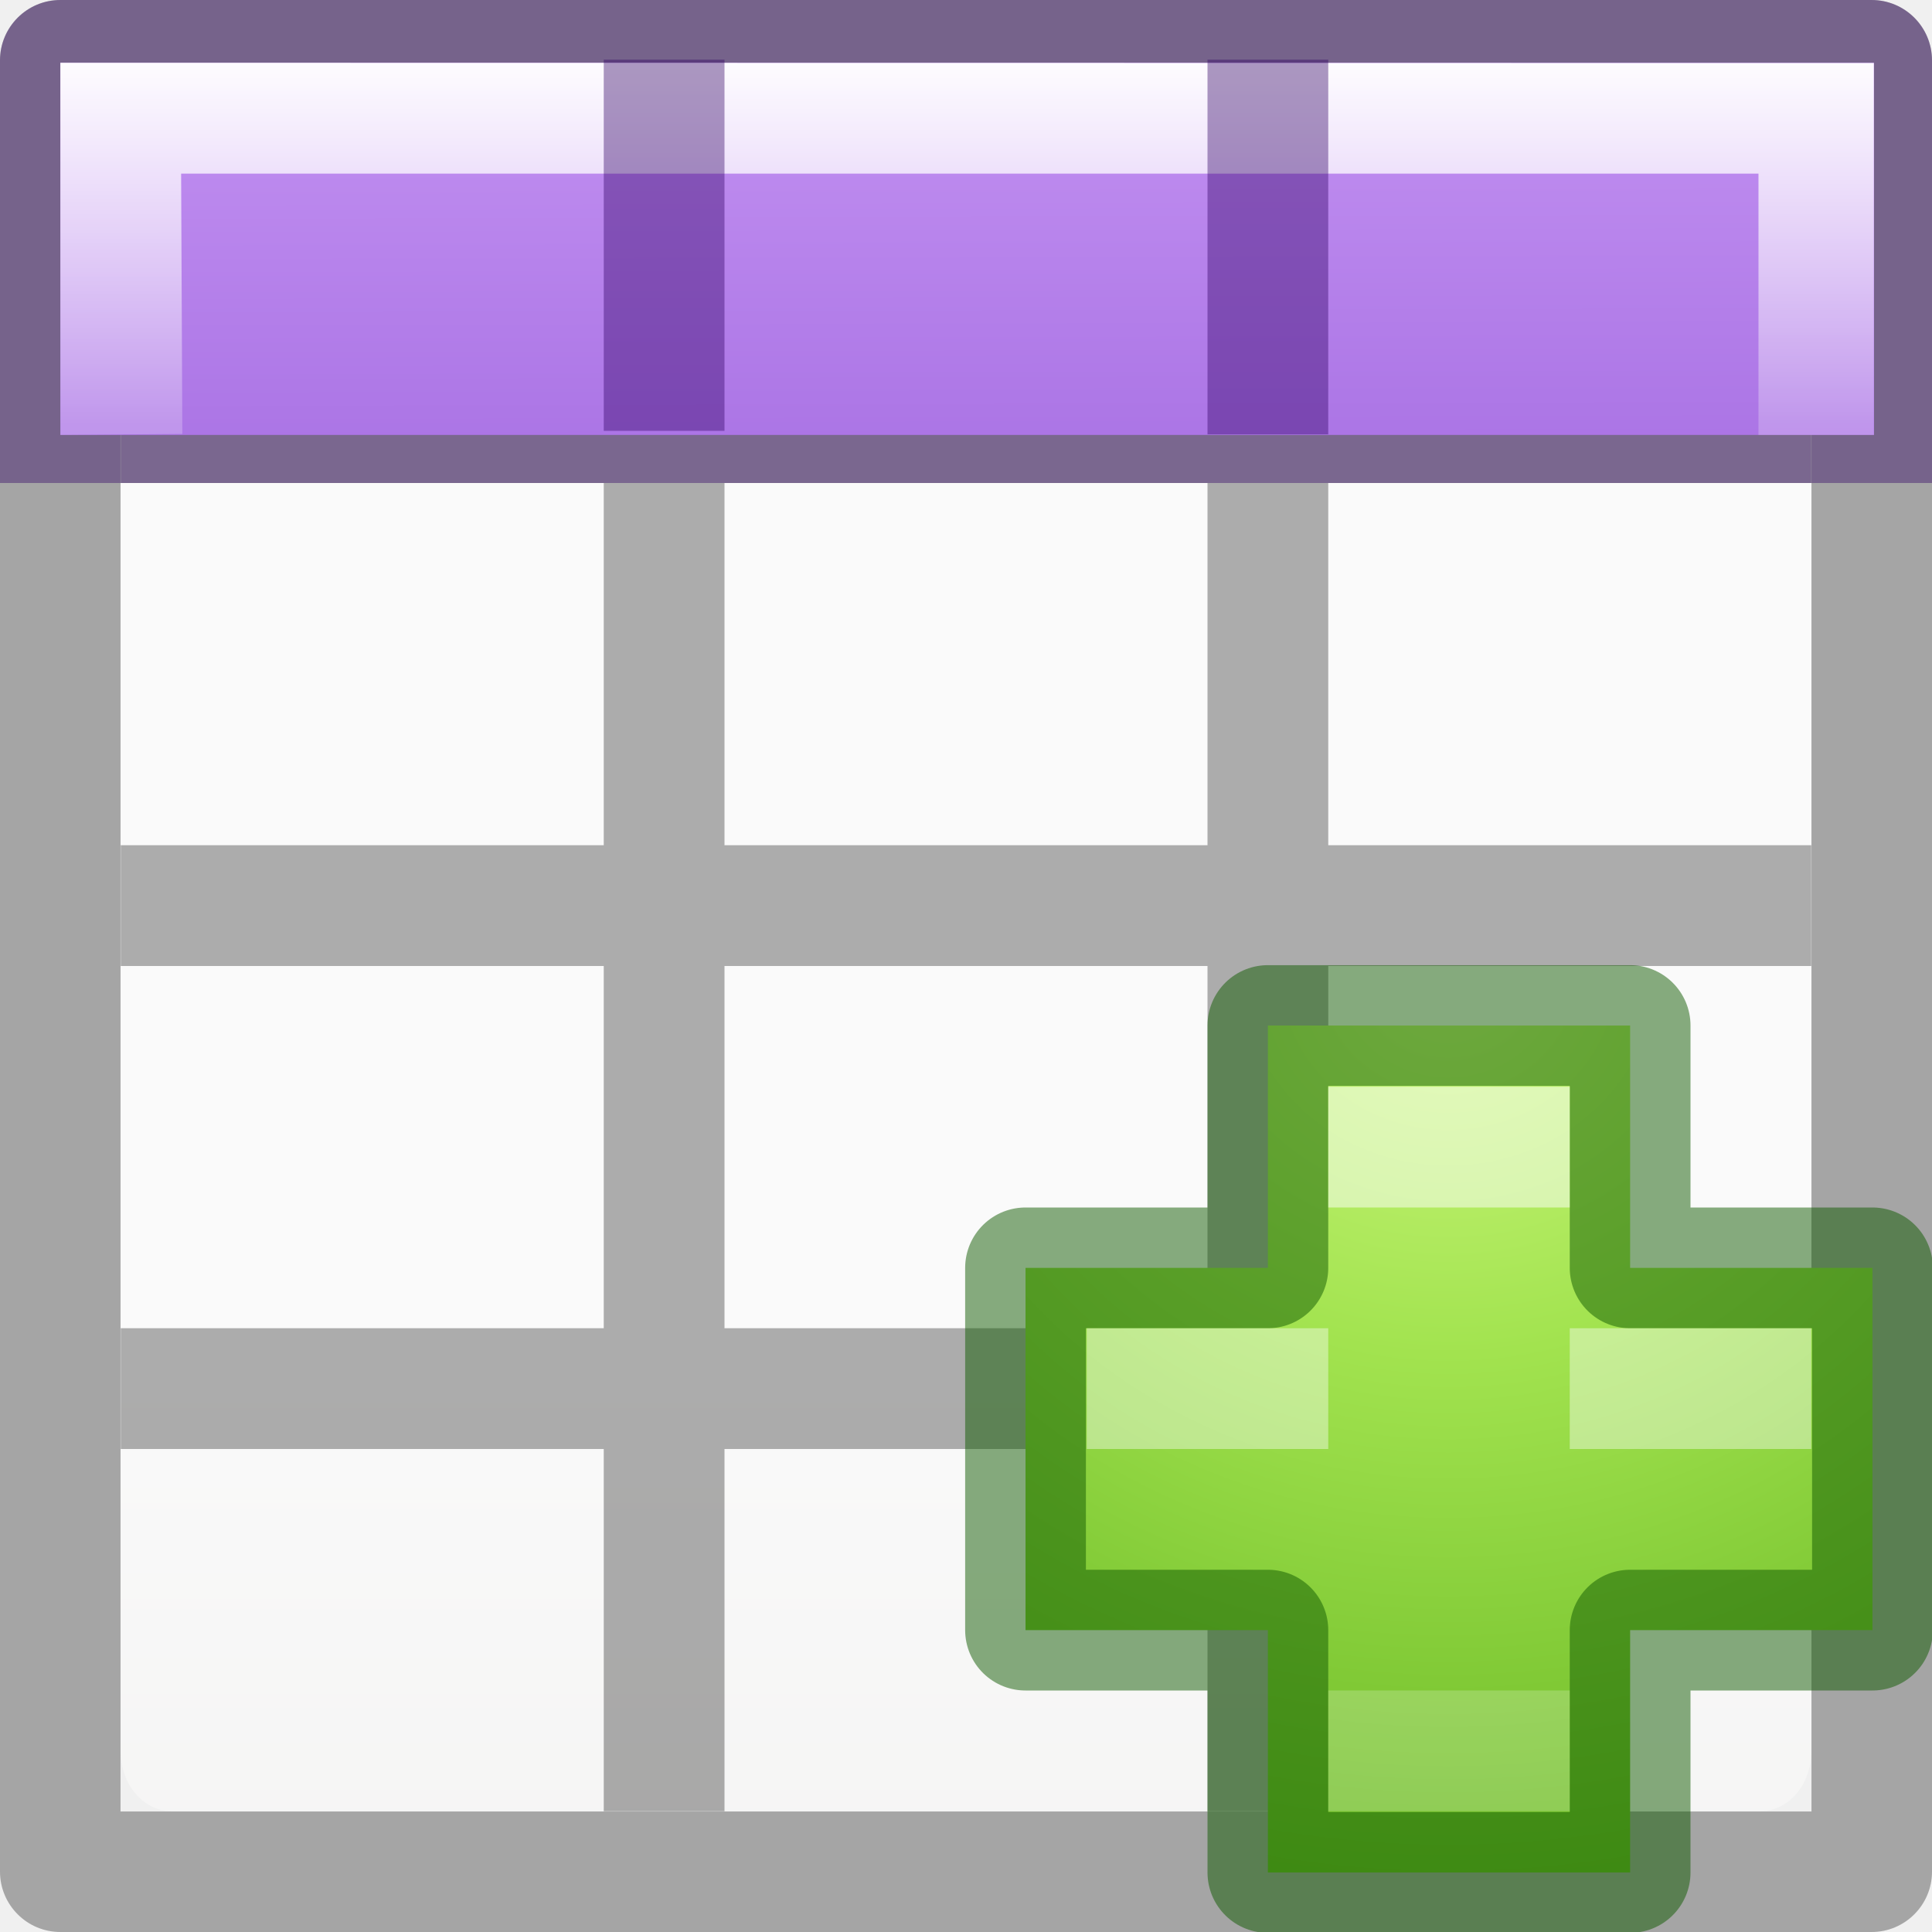
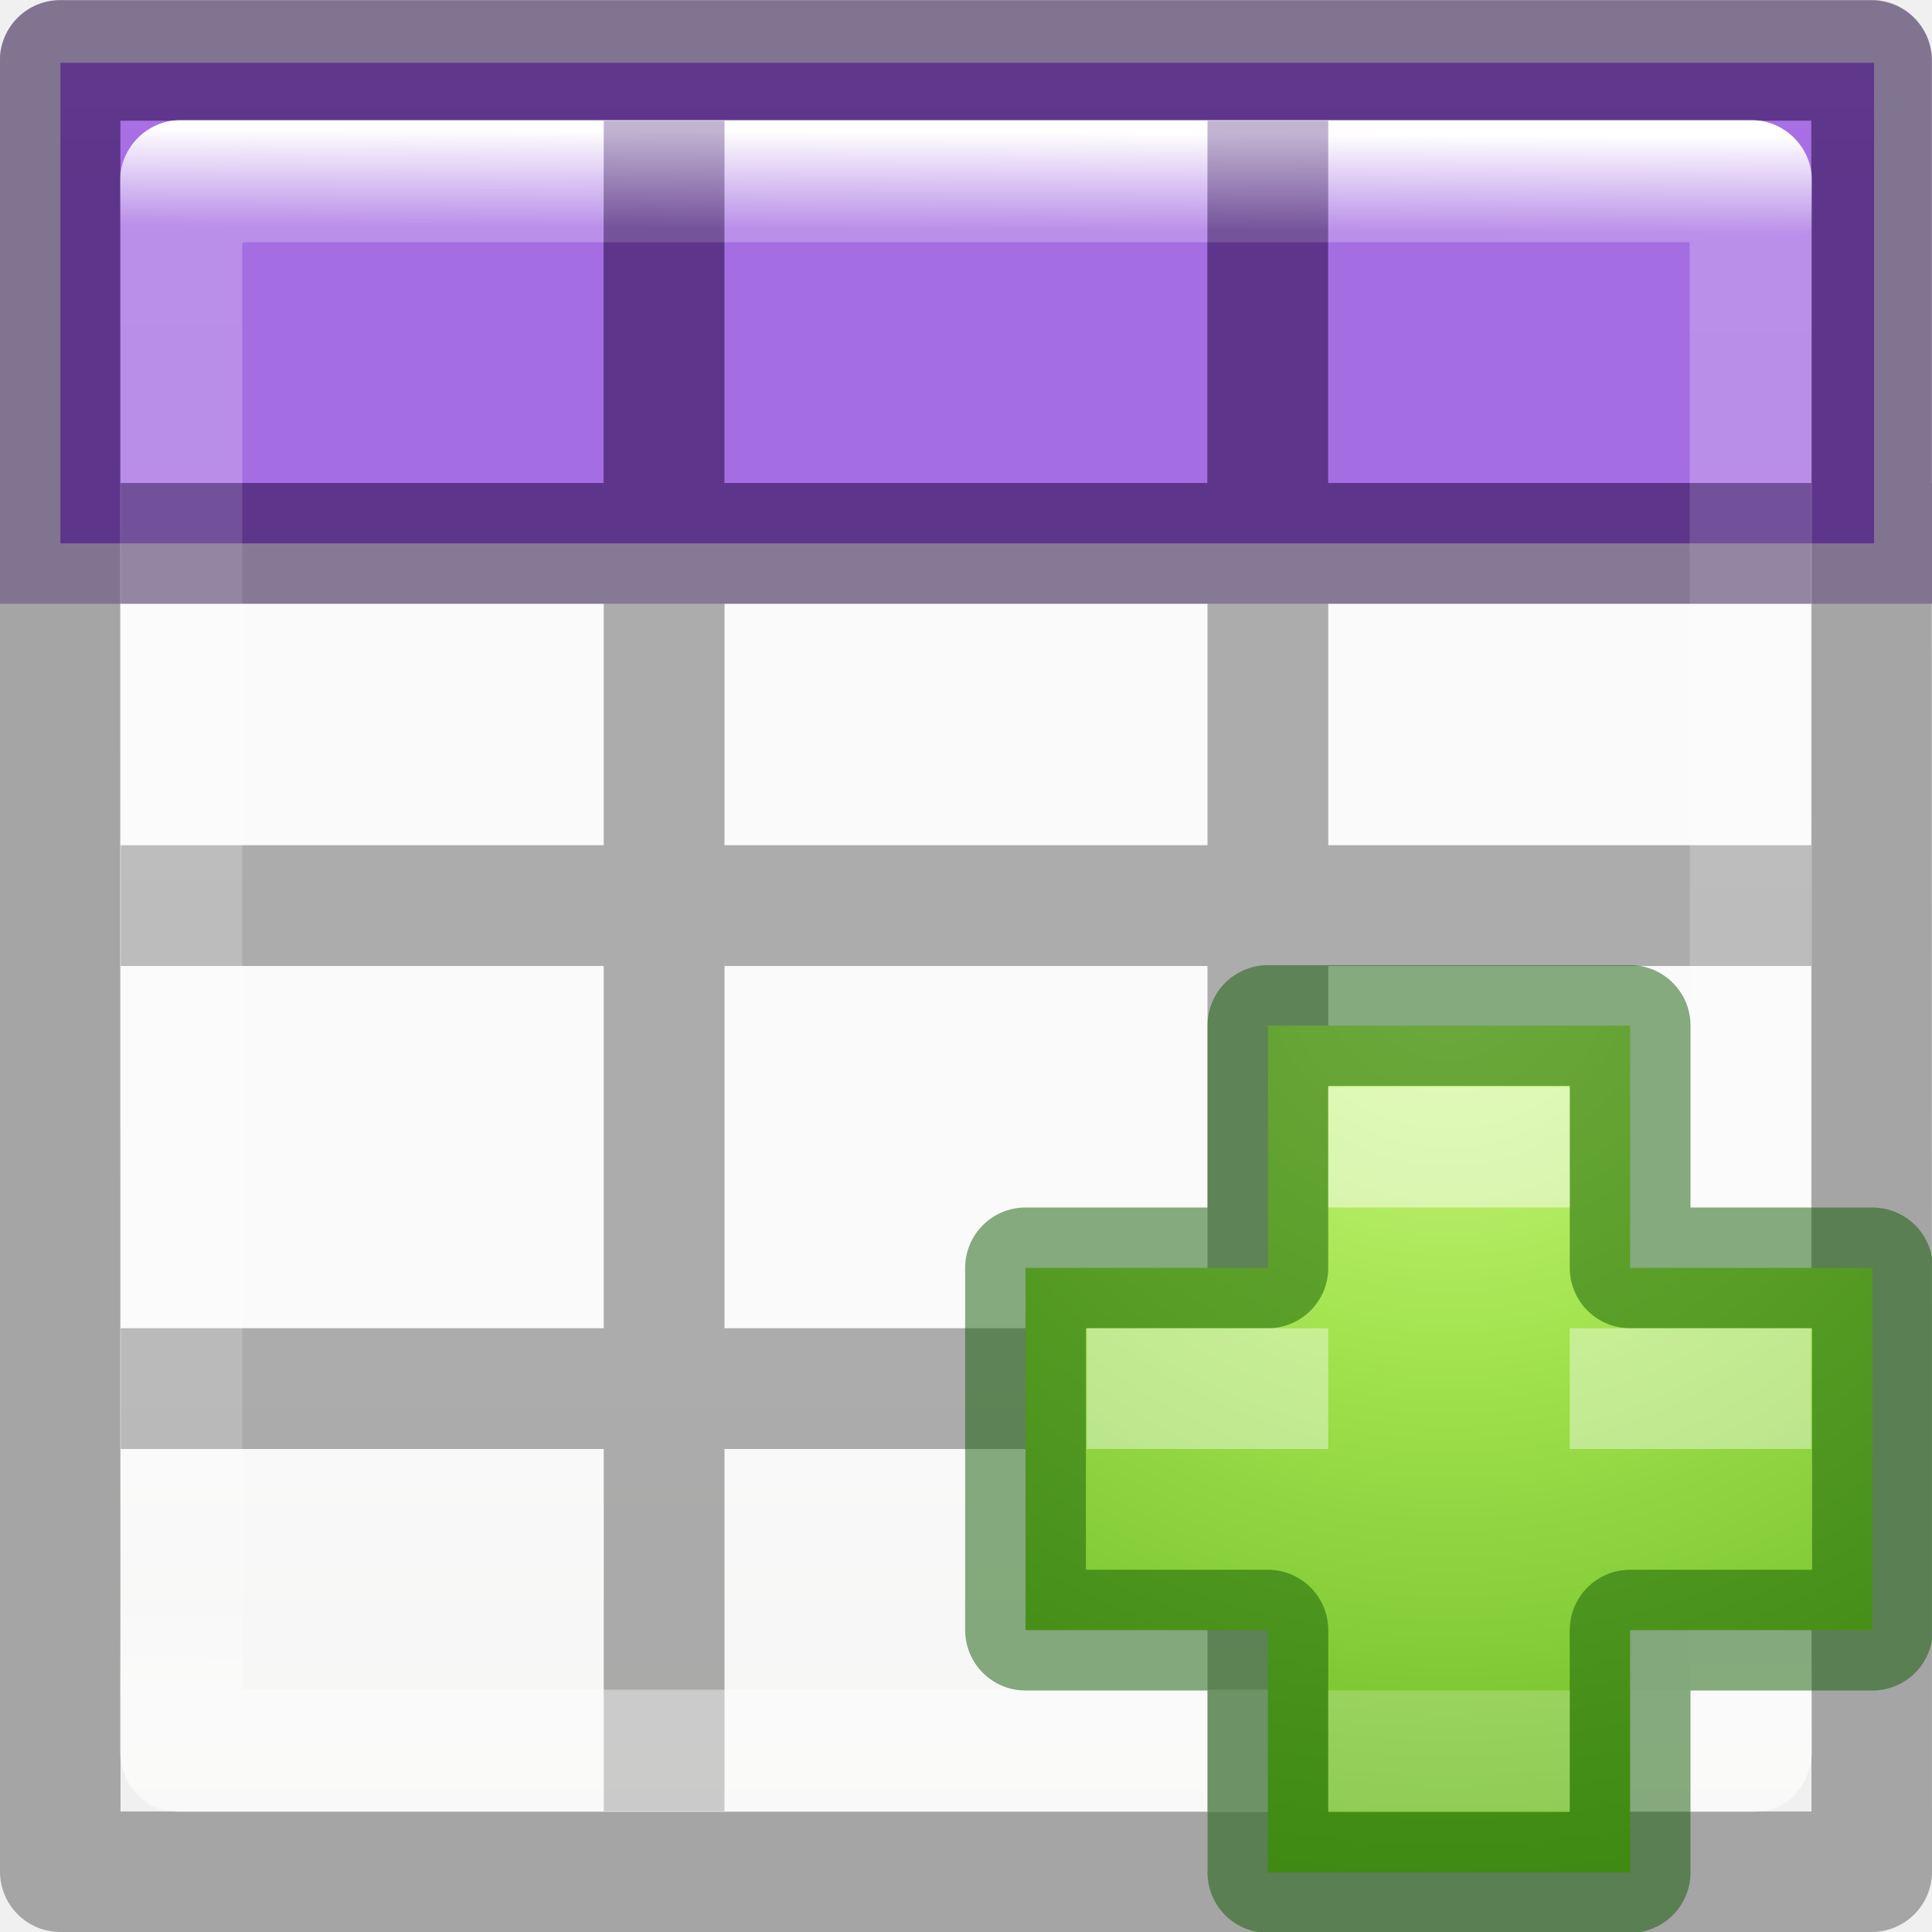
<svg xmlns="http://www.w3.org/2000/svg" viewBox="0 0 16 16">
-   <radialGradient id="a" cx="64.575" cy="48.605" gradientTransform="matrix(0 .3852883 -.4195884 0 32.3895 -16.79301)" gradientUnits="userSpaceOnUse" r="31">
+   <linearGradient id="a" gradientTransform="matrix(.6788015 0 0 .7378627 -2.234164 -2.56176)" gradientUnits="userSpaceOnUse" x1="24" x2="23.916" y1="5" y2="22.446">
+     <stop offset="0" stop-color="#fff" />
+     <stop offset=".063" stop-color="#fff" stop-opacity=".235" />
+     <stop offset=".951" stop-color="#fff" stop-opacity=".157" />
+     <stop offset="1" stop-color="#fff" stop-opacity=".392" />
+   </linearGradient>
+   <linearGradient id="b" gradientUnits="userSpaceOnUse" x1="-21.5" x2="-21.5" y1="-7" y2="1.5">
+     <stop offset="0" stop-color="#cd9ef7" />
+     <stop offset="1" stop-color="#a56de2" />
+   </linearGradient>
+   <radialGradient id="c" cx="64.575" cy="48.605" gradientTransform="matrix(0 .3852883 -.4195884 0 32.3895 -16.79301)" gradientUnits="userSpaceOnUse" r="31">
    <stop offset="0" stop-color="#cdf87e" />
    <stop offset=".262" stop-color="#a2e34f" />
    <stop offset=".661" stop-color="#68b723" />
    <stop offset="1" stop-color="#1d7e0d" />
  </radialGradient>
-   <linearGradient id="b" gradientUnits="userSpaceOnUse" x1="7.212" x2="7.226" y1="-2.911" y2="2.506">
-     <stop offset="0" stop-color="#cd9ef7" />
-     <stop offset="1" stop-color="#a56de2" />
-   </linearGradient>
-   <linearGradient id="c" gradientTransform="matrix(.59436 0 0 .5999 -19.265 -.033)" gradientUnits="userSpaceOnUse" x1="25.132" x2="25.132" y1="15.5" y2="48.396">
+   <linearGradient id="d" gradientTransform="matrix(.59436 0 0 .5999 -19.265 1.967)" gradientUnits="userSpaceOnUse" x1="25.132" x2="25.132" y1="15.5" y2="48.396">
    <stop offset="0" stop-color="#fafafa" />
    <stop offset="1" stop-color="#e2e1de" />
  </linearGradient>
-   <linearGradient id="d" gradientTransform="matrix(.98704 0 0 .88413 .093 -3.35)" gradientUnits="userSpaceOnUse" x1="7" x2="7" y1="2" y2="9">
-     <stop offset="0" stop-color="#fff" />
-     <stop offset=".5" stop-color="#fff" stop-opacity=".235" />
-     <stop offset=".951" stop-color="#fff" stop-opacity=".157" />
-     <stop offset="1" stop-color="#fff" stop-opacity=".392" />
-   </linearGradient>
-   <g transform="translate(0 2)">
-     <rect fill="url(#c)" height="14" rx=".424" ry=".491" width="14" x="1" y="-1" />
-     <path d="m.5-2c-.276 0-.5.224-.5.5v15c0 .276.224.5.5.5h15c.276 0 .5-.224.5-.5v-15c0-.276-.224-.5-.5-.5zm.498.998h14.004v2.002h-4.002v-2h-1v2h-4v-2h-1v2h-4.002zm0 3.002h4.002v3h-4v1h4v3h-4v1h4v3h1v-3h4v3h1v-3h4v-1h-4v-3h4v-1h-4v-3h4.002v11.002h-14.004zm5.002 0h4v3h-4zm0 4h4v3h-4z" fill="#030303" opacity=".32" />
-     <path d="m.5-2a.5.5 0 0 0 -.5.5v3.5h.998v-3.002h14.004v3.002h.998v-3.5a.5.5 0 0 0 -.5-.5zm4.5 1v2h-4v1h14v-1h-4v-2h-1v2h-4v-2z" fill="#2f0064" opacity=".4" />
-     <path d="m.5-1.48h15.02v3.082h-15.02z" fill="url(#b)" />
-     <path d="m.5-1.48v3.082l1.01-.008-.01-2.156h13.063v2.164h.955v-3.08z" fill="url(#d)" />
-     <path d="m5-1.506h1v3.074h-1zm5 0h1v3.103h-1z" fill="#2f0064" opacity=".4" />
-   </g>
-   <path d="m10.5 10.5v-2.007h3v2.007h2.007v3h-2.007v2.007h-3v-2.007h-2.007v-3z" fill="url(#a)" />
+   <rect fill="url(#d)" height="14" rx=".424" ry=".491" width="14" x="1" y="1" />
+   <path d="m.5.52h15.02v3.98h-15.02z" fill="url(#b)" />
+   <path d="m.498.002c-.276 0-.5.224-.5.5l.002 14.998c0 .276.224.5.5.5h15c.276 0 .5-.224.5-.5l-.002-10.5h.002v-1h-.002v-3.498c0-.276-.224-.5-.5-.5zm.498.998h14.004v3h-4.002v-2.998h-1v2.998h-4v-2.998h-1v2.998h-4.002zm0 4h4.004v2h-4v1h4v3h-4v1h4v3h1v-3h4v3h1v-3h4v-1h-4v-3h4v3l.002 4.002h-14.004zm5.004 0h4v2h-4zm5 0h4v2h-4zm-5 3h4v3h-4z" fill="#030303" opacity=".32" />
+   <path d="m1.5 1.5h13l-0 13h-13z" fill="none" stroke="url(#a)" stroke-linecap="round" stroke-linejoin="round" stroke-width="1.013" />
+   <path d="m.5 0c-.276 0-.5.224-.5.5v4.5h.998v-4.002h14.004v4.002h.998v-4.5c0-.276-.224-.5-.5-.5zm4.5 1v3h-4v1h14v-1h-4v-3h-1v3h-4v-3z" fill="#2f0064" fill-opacity=".294" />
+   <path d="m10.5 10.5v-2.007h3v2.007h2.007v3h-2.007v2.007h-3v-2.007h-2.007v-3z" fill="url(#c)" />
  <path d="m10.5 10.5v-2.007h3v2.007h2.007v3h-2.007v2.007h-3v-2.007h-2.007v-3z" fill="none" opacity=".5" stroke="#0f5a00" stroke-linecap="round" stroke-linejoin="round" />
  <g fill="#fff">
    <path d="m11 9h2v1h-2z" opacity=".5" />
    <path d="m11 14h2v1h-2z" opacity=".2" />
    <path d="m9 11v1h2v-1zm4 0v1h2v-1z" opacity=".4" />
  </g>
</svg>
